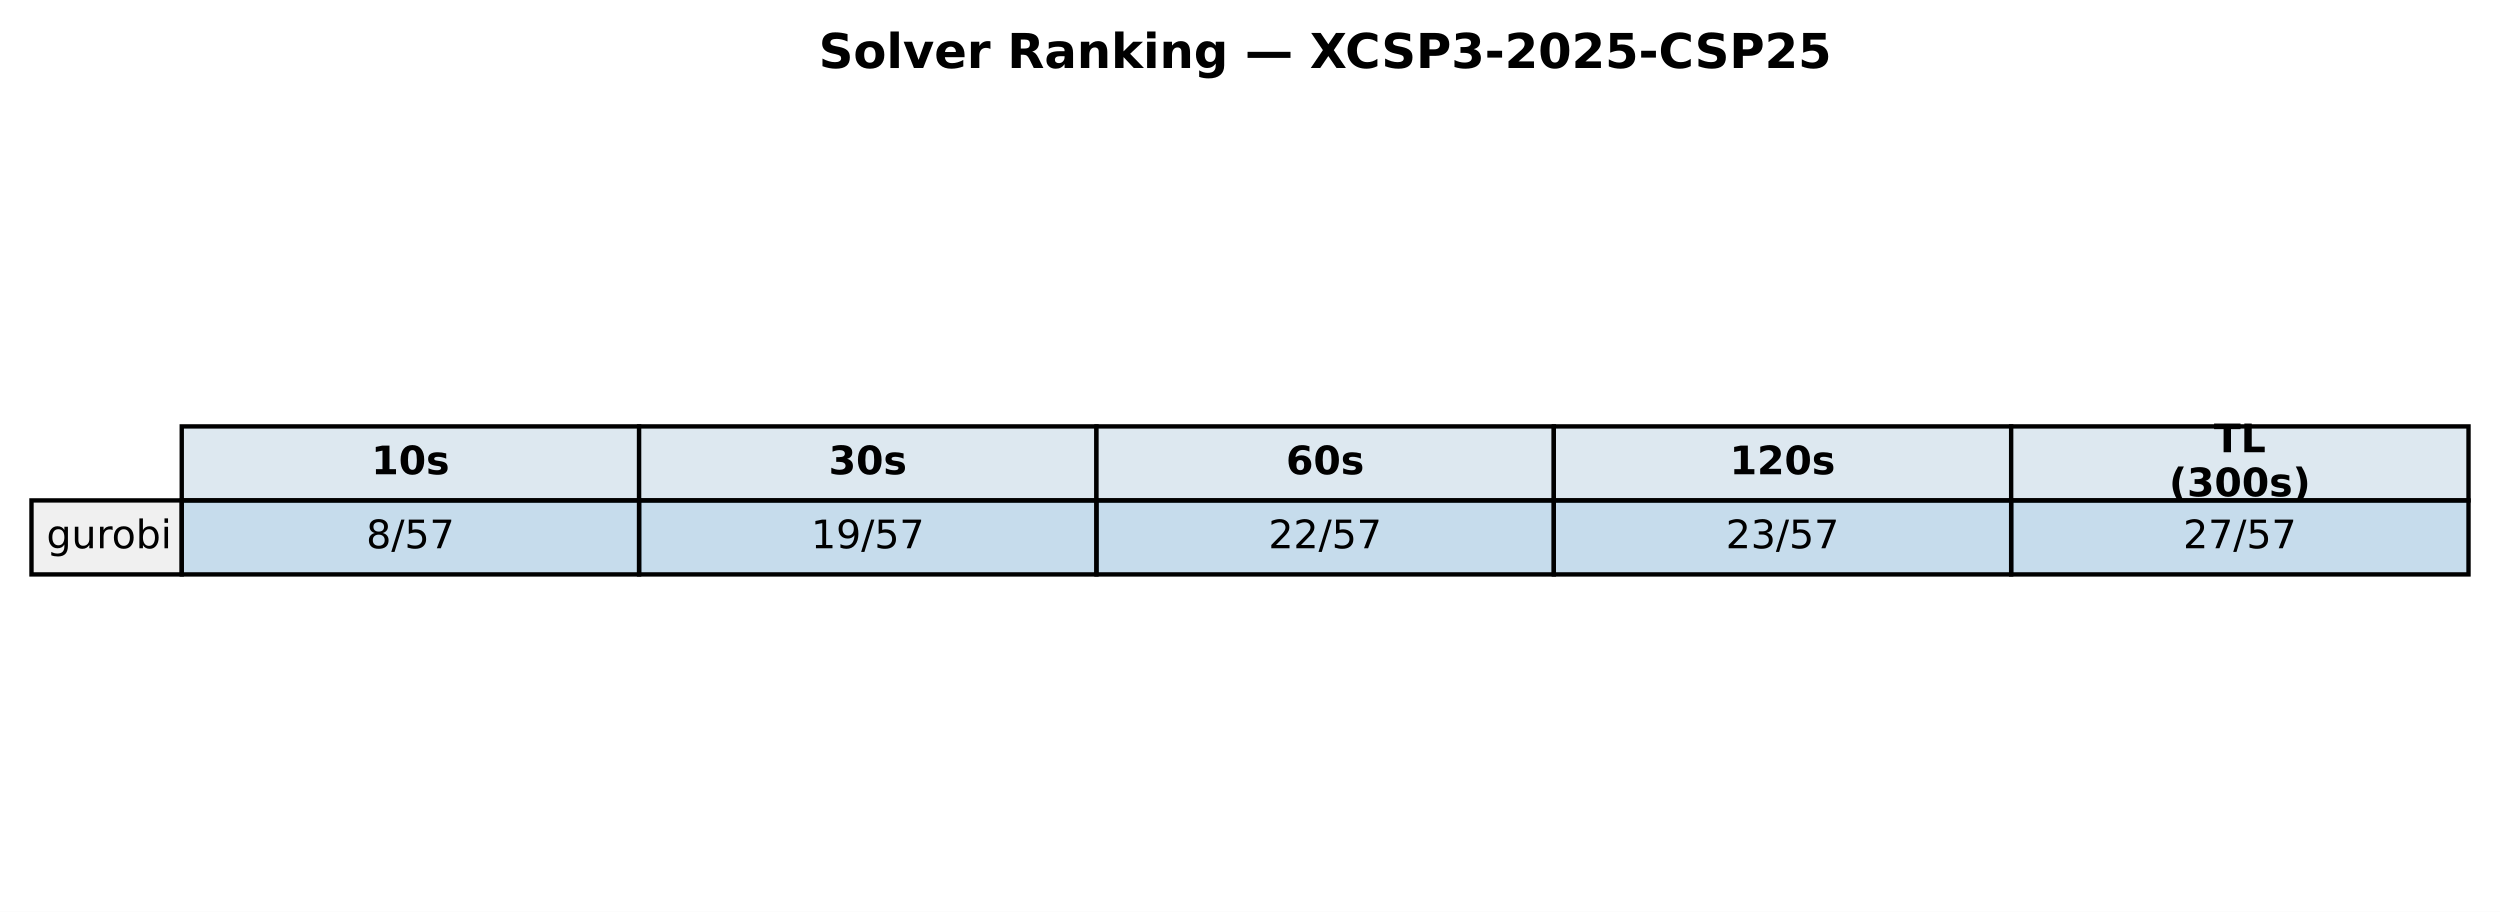
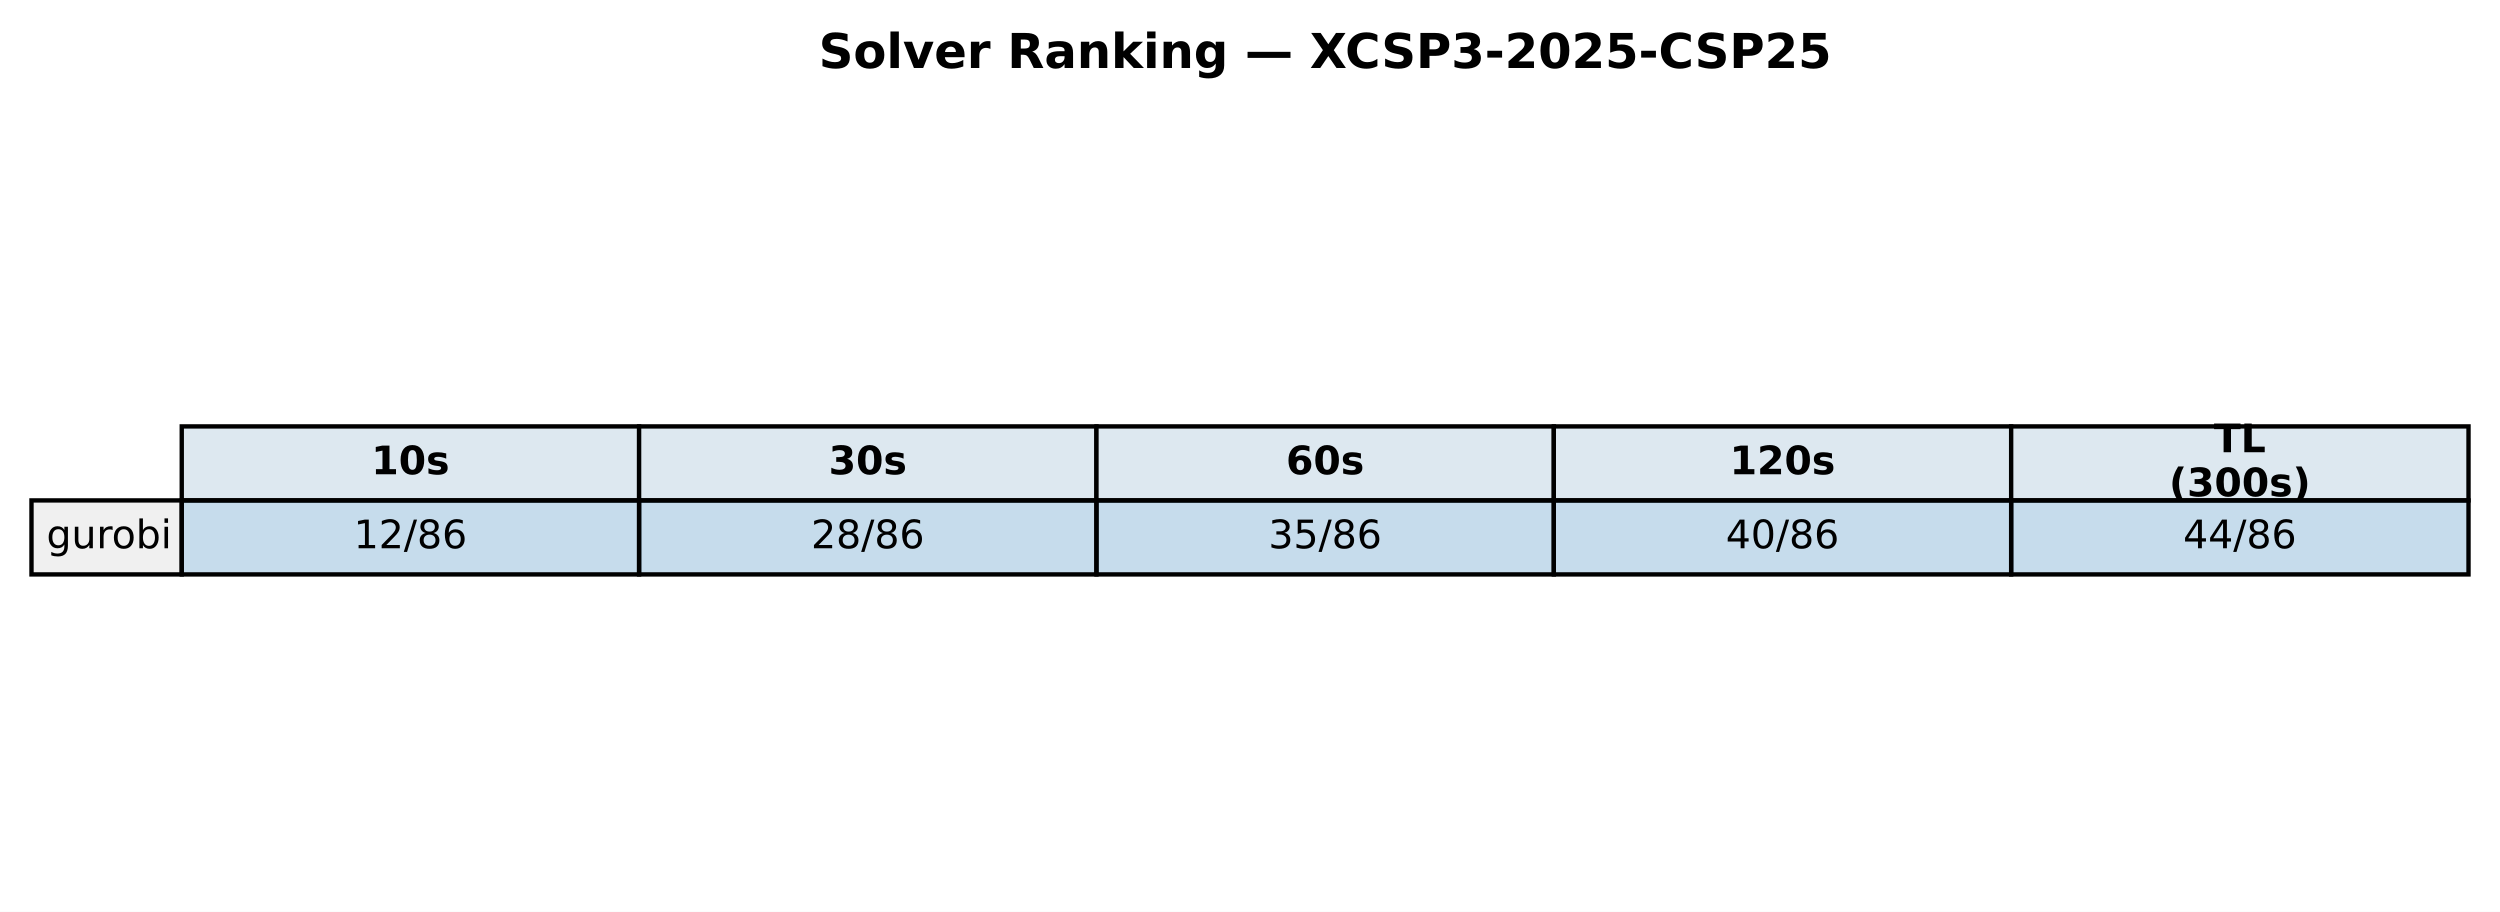
<svg xmlns="http://www.w3.org/2000/svg" xmlns:xlink="http://www.w3.org/1999/xlink" width="571.72pt" height="208.518pt" viewBox="0 0 571.72 208.518" version="1.1">
  <defs>
    <style type="text/css">*{stroke-linejoin: round; stroke-linecap: butt}</style>
  </defs>
  <g id="figure_1">
    <g id="patch_1">
      <path d="M 0 208.518  L 571.72 208.518  L 571.72 0  L 0 0  z " style="fill: #ffffff" />
    </g>
    <g id="axes_1">
      <g id="table_1">
        <g id="patch_2">
          <path d="M 41.563 114.438  L 146.154 114.438  L 146.154 97.514  L 41.563 97.514  z " style="fill: #dde8f0; stroke: #000000; stroke-linejoin: miter" />
        </g>
        <g id="text_1">
          <g transform="translate(84.91809 108.4594) scale(0.09 -0.09)">
            <defs>
              <path id="DejaVuSans-Bold-31" d="M 750 831  L 1813 831  L 1813 3847  L 722 3622  L 722 4441  L 1806 4666  L 2950 4666  L 2950 831  L 4013 831  L 4013 0  L 750 0  L 750 831  z " transform="scale(0.015625)" />
              <path id="DejaVuSans-Bold-30" d="M 2944 2338  Q 2944 3213 2780 3570  Q 2616 3928 2228 3928  Q 1841 3928 1675 3570  Q 1509 3213 1509 2338  Q 1509 1453 1675 1090  Q 1841 728 2228 728  Q 2613 728 2778 1090  Q 2944 1453 2944 2338  z M 4147 2328  Q 4147 1169 3647 539  Q 3147 -91 2228 -91  Q 1306 -91 806 539  Q 306 1169 306 2328  Q 306 3491 806 4120  Q 1306 4750 2228 4750  Q 3147 4750 3647 4120  Q 4147 3491 4147 2328  z " transform="scale(0.015625)" />
              <path id="DejaVuSans-Bold-73" d="M 3272 3391  L 3272 2541  Q 2913 2691 2578 2766  Q 2244 2841 1947 2841  Q 1628 2841 1473 2761  Q 1319 2681 1319 2516  Q 1319 2381 1436 2309  Q 1553 2238 1856 2203  L 2053 2175  Q 2913 2066 3209 1816  Q 3506 1566 3506 1031  Q 3506 472 3093 190  Q 2681 -91 1863 -91  Q 1516 -91 1145 -36  Q 775 19 384 128  L 384 978  Q 719 816 1070 734  Q 1422 653 1784 653  Q 2113 653 2278 743  Q 2444 834 2444 1013  Q 2444 1163 2330 1236  Q 2216 1309 1875 1350  L 1678 1375  Q 931 1469 631 1722  Q 331 1975 331 2491  Q 331 3047 712 3315  Q 1094 3584 1881 3584  Q 2191 3584 2531 3537  Q 2872 3491 3272 3391  z " transform="scale(0.015625)" />
            </defs>
            <use xlink:href="#DejaVuSans-Bold-31" />
            <use xlink:href="#DejaVuSans-Bold-30" transform="translate(69.58008 0)" />
            <use xlink:href="#DejaVuSans-Bold-73" transform="translate(139.1602 0)" />
          </g>
        </g>
        <g id="patch_3">
          <path d="M 146.154 114.438  L 250.746 114.438  L 250.746 97.514  L 146.154 97.514  z " style="fill: #dde8f0; stroke: #000000; stroke-linejoin: miter" />
        </g>
        <g id="text_2">
          <g transform="translate(189.5096 108.4594) scale(0.09 -0.09)">
            <defs>
              <path id="DejaVuSans-Bold-33" d="M 2981 2516  Q 3453 2394 3698 2092  Q 3944 1791 3944 1325  Q 3944 631 3412 270  Q 2881 -91 1863 -91  Q 1503 -91 1142 -33  Q 781 25 428 141  L 428 1069  Q 766 900 1098 814  Q 1431 728 1753 728  Q 2231 728 2486 893  Q 2741 1059 2741 1369  Q 2741 1688 2480 1852  Q 2219 2016 1709 2016  L 1228 2016  L 1228 2791  L 1734 2791  Q 2188 2791 2409 2933  Q 2631 3075 2631 3366  Q 2631 3634 2415 3781  Q 2200 3928 1806 3928  Q 1516 3928 1219 3862  Q 922 3797 628 3669  L 628 4550  Q 984 4650 1334 4700  Q 1684 4750 2022 4750  Q 2931 4750 3382 4451  Q 3834 4153 3834 3553  Q 3834 3144 3618 2883  Q 3403 2622 2981 2516  z " transform="scale(0.015625)" />
            </defs>
            <use xlink:href="#DejaVuSans-Bold-33" />
            <use xlink:href="#DejaVuSans-Bold-30" transform="translate(69.58008 0)" />
            <use xlink:href="#DejaVuSans-Bold-73" transform="translate(139.1602 0)" />
          </g>
        </g>
        <g id="patch_4">
          <path d="M 250.746 114.438  L 355.337 114.438  L 355.337 97.514  L 250.746 97.514  z " style="fill: #dde8f0; stroke: #000000; stroke-linejoin: miter" />
        </g>
        <g id="text_3">
          <g transform="translate(294.1011 108.4594) scale(0.09 -0.09)">
            <defs>
              <path id="DejaVuSans-Bold-36" d="M 2316 2303  Q 2000 2303 1842 2098  Q 1684 1894 1684 1484  Q 1684 1075 1842 870  Q 2000 666 2316 666  Q 2634 666 2792 870  Q 2950 1075 2950 1484  Q 2950 1894 2792 2098  Q 2634 2303 2316 2303  z M 3803 4544  L 3803 3681  Q 3506 3822 3243 3889  Q 2981 3956 2731 3956  Q 2194 3956 1894 3657  Q 1594 3359 1544 2772  Q 1750 2925 1990 3001  Q 2231 3078 2516 3078  Q 3231 3078 3670 2659  Q 4109 2241 4109 1563  Q 4109 813 3618 361  Q 3128 -91 2303 -91  Q 1394 -91 895 523  Q 397 1138 397 2266  Q 397 3422 980 4083  Q 1563 4744 2578 4744  Q 2900 4744 3203 4694  Q 3506 4644 3803 4544  z " transform="scale(0.015625)" />
            </defs>
            <use xlink:href="#DejaVuSans-Bold-36" />
            <use xlink:href="#DejaVuSans-Bold-30" transform="translate(69.58008 0)" />
            <use xlink:href="#DejaVuSans-Bold-73" transform="translate(139.1602 0)" />
          </g>
        </g>
        <g id="patch_5">
          <path d="M 355.337 114.438  L 459.929 114.438  L 459.929 97.514  L 355.337 97.514  z " style="fill: #dde8f0; stroke: #000000; stroke-linejoin: miter" />
        </g>
        <g id="text_4">
          <g transform="translate(395.5616 108.4594) scale(0.09 -0.09)">
            <defs>
              <path id="DejaVuSans-Bold-32" d="M 1844 884  L 3897 884  L 3897 0  L 506 0  L 506 884  L 2209 2388  Q 2438 2594 2547 2791  Q 2656 2988 2656 3200  Q 2656 3528 2436 3728  Q 2216 3928 1850 3928  Q 1569 3928 1234 3808  Q 900 3688 519 3450  L 519 4475  Q 925 4609 1322 4679  Q 1719 4750 2100 4750  Q 2938 4750 3402 4381  Q 3866 4013 3866 3353  Q 3866 2972 3669 2642  Q 3472 2313 2841 1759  L 1844 884  z " transform="scale(0.015625)" />
            </defs>
            <use xlink:href="#DejaVuSans-Bold-31" />
            <use xlink:href="#DejaVuSans-Bold-32" transform="translate(69.58008 0)" />
            <use xlink:href="#DejaVuSans-Bold-30" transform="translate(139.1602 0)" />
            <use xlink:href="#DejaVuSans-Bold-73" transform="translate(208.7402 0)" />
          </g>
        </g>
        <g id="patch_6">
          <path d="M 459.929 114.438  L 564.52 114.438  L 564.52 97.514  L 459.929 97.514  z " style="fill: #dde8f0; stroke: #000000; stroke-linejoin: miter" />
        </g>
        <g id="text_5">
          <g transform="translate(506.2872 103.4204) scale(0.09 -0.09)">
            <defs>
              <path id="DejaVuSans-Bold-54" d="M 31 4666  L 4331 4666  L 4331 3756  L 2784 3756  L 2784 0  L 1581 0  L 1581 3756  L 31 3756  L 31 4666  z " transform="scale(0.015625)" />
              <path id="DejaVuSans-Bold-4c" d="M 588 4666  L 1791 4666  L 1791 909  L 3903 909  L 3903 0  L 588 0  L 588 4666  z " transform="scale(0.015625)" />
            </defs>
            <use xlink:href="#DejaVuSans-Bold-54" />
            <use xlink:href="#DejaVuSans-Bold-4c" transform="translate(68.21289 0)" />
          </g>
          <g transform="translate(496.0399 113.4984) scale(0.09 -0.09)">
            <defs>
              <path id="DejaVuSans-Bold-28" d="M 2413 -844  L 1484 -844  Q 1006 -72 778 623  Q 550 1319 550 2003  Q 550 2688 779 3389  Q 1009 4091 1484 4856  L 2413 4856  Q 2013 4116 1813 3408  Q 1613 2700 1613 2009  Q 1613 1319 1811 609  Q 2009 -100 2413 -844  z " transform="scale(0.015625)" />
              <path id="DejaVuSans-Bold-29" d="M 513 -844  Q 913 -100 1113 609  Q 1313 1319 1313 2009  Q 1313 2700 1113 3408  Q 913 4116 513 4856  L 1441 4856  Q 1916 4091 2145 3389  Q 2375 2688 2375 2003  Q 2375 1319 2147 623  Q 1919 -72 1441 -844  L 513 -844  z " transform="scale(0.015625)" />
            </defs>
            <use xlink:href="#DejaVuSans-Bold-28" />
            <use xlink:href="#DejaVuSans-Bold-33" transform="translate(45.70312 0)" />
            <use xlink:href="#DejaVuSans-Bold-30" transform="translate(115.2832 0)" />
            <use xlink:href="#DejaVuSans-Bold-30" transform="translate(184.8633 0)" />
            <use xlink:href="#DejaVuSans-Bold-73" transform="translate(254.4434 0)" />
            <use xlink:href="#DejaVuSans-Bold-29" transform="translate(313.9648 0)" />
          </g>
        </g>
        <g id="patch_7">
          <path d="M 7.2 131.363  L 41.563 131.363  L 41.563 114.438  L 7.2 114.438  z " style="fill: #f0f0f0; stroke: #000000; stroke-linejoin: miter" />
        </g>
        <g id="text_6">
          <g transform="translate(10.63626 125.3841) scale(0.09 -0.09)">
            <defs>
              <path id="DejaVuSans-67" d="M 2906 1791  Q 2906 2416 2648 2759  Q 2391 3103 1925 3103  Q 1463 3103 1205 2759  Q 947 2416 947 1791  Q 947 1169 1205 825  Q 1463 481 1925 481  Q 2391 481 2648 825  Q 2906 1169 2906 1791  z M 3481 434  Q 3481 -459 3084 -895  Q 2688 -1331 1869 -1331  Q 1566 -1331 1297 -1286  Q 1028 -1241 775 -1147  L 775 -588  Q 1028 -725 1275 -790  Q 1522 -856 1778 -856  Q 2344 -856 2625 -561  Q 2906 -266 2906 331  L 2906 616  Q 2728 306 2450 153  Q 2172 0 1784 0  Q 1141 0 747 490  Q 353 981 353 1791  Q 353 2603 747 3093  Q 1141 3584 1784 3584  Q 2172 3584 2450 3431  Q 2728 3278 2906 2969  L 2906 3500  L 3481 3500  L 3481 434  z " transform="scale(0.015625)" />
              <path id="DejaVuSans-75" d="M 544 1381  L 544 3500  L 1119 3500  L 1119 1403  Q 1119 906 1312 657  Q 1506 409 1894 409  Q 2359 409 2629 706  Q 2900 1003 2900 1516  L 2900 3500  L 3475 3500  L 3475 0  L 2900 0  L 2900 538  Q 2691 219 2414 64  Q 2138 -91 1772 -91  Q 1169 -91 856 284  Q 544 659 544 1381  z M 1991 3584  L 1991 3584  z " transform="scale(0.015625)" />
              <path id="DejaVuSans-72" d="M 2631 2963  Q 2534 3019 2420 3045  Q 2306 3072 2169 3072  Q 1681 3072 1420 2755  Q 1159 2438 1159 1844  L 1159 0  L 581 0  L 581 3500  L 1159 3500  L 1159 2956  Q 1341 3275 1631 3429  Q 1922 3584 2338 3584  Q 2397 3584 2469 3576  Q 2541 3569 2628 3553  L 2631 2963  z " transform="scale(0.015625)" />
              <path id="DejaVuSans-6f" d="M 1959 3097  Q 1497 3097 1228 2736  Q 959 2375 959 1747  Q 959 1119 1226 758  Q 1494 397 1959 397  Q 2419 397 2687 759  Q 2956 1122 2956 1747  Q 2956 2369 2687 2733  Q 2419 3097 1959 3097  z M 1959 3584  Q 2709 3584 3137 3096  Q 3566 2609 3566 1747  Q 3566 888 3137 398  Q 2709 -91 1959 -91  Q 1206 -91 779 398  Q 353 888 353 1747  Q 353 2609 779 3096  Q 1206 3584 1959 3584  z " transform="scale(0.015625)" />
              <path id="DejaVuSans-62" d="M 3116 1747  Q 3116 2381 2855 2742  Q 2594 3103 2138 3103  Q 1681 3103 1420 2742  Q 1159 2381 1159 1747  Q 1159 1113 1420 752  Q 1681 391 2138 391  Q 2594 391 2855 752  Q 3116 1113 3116 1747  z M 1159 2969  Q 1341 3281 1617 3432  Q 1894 3584 2278 3584  Q 2916 3584 3314 3078  Q 3713 2572 3713 1747  Q 3713 922 3314 415  Q 2916 -91 2278 -91  Q 1894 -91 1617 61  Q 1341 213 1159 525  L 1159 0  L 581 0  L 581 4863  L 1159 4863  L 1159 2969  z " transform="scale(0.015625)" />
              <path id="DejaVuSans-69" d="M 603 3500  L 1178 3500  L 1178 0  L 603 0  L 603 3500  z M 603 4863  L 1178 4863  L 1178 4134  L 603 4134  L 603 4863  z " transform="scale(0.015625)" />
            </defs>
            <use xlink:href="#DejaVuSans-67" />
            <use xlink:href="#DejaVuSans-75" transform="translate(63.47656 0)" />
            <use xlink:href="#DejaVuSans-72" transform="translate(126.8555 0)" />
            <use xlink:href="#DejaVuSans-6f" transform="translate(165.7188 0)" />
            <use xlink:href="#DejaVuSans-62" transform="translate(226.9004 0)" />
            <use xlink:href="#DejaVuSans-69" transform="translate(290.377 0)" />
          </g>
        </g>
        <g id="patch_8">
          <path d="M 41.563 131.363  L 146.154 131.363  L 146.154 114.438  L 41.563 114.438  z " style="fill: #1f77b4; fill-opacity: 0.25; stroke: #000000; stroke-linejoin: miter" />
        </g>
        <g id="text_7">
-           <g transform="translate(83.75301 125.3841) scale(0.09 -0.09)">
-             <defs>
+           <g transform="translate(80.88989 125.3841) scale(0.09 -0.09)">
+             <defs>
+               <path id="DejaVuSans-31" d="M 794 531  L 1825 531  L 1825 4091  L 703 3866  L 703 4441  L 1819 4666  L 2450 4666  L 2450 531  L 3481 531  L 3481 0  L 794 0  L 794 531  z " transform="scale(0.015625)" />
+               <path id="DejaVuSans-32" d="M 1228 531  L 3431 531  L 3431 0  L 469 0  L 469 531  Q 828 903 1448 1529  Q 2069 2156 2228 2338  Q 2531 2678 2651 2914  Q 2772 3150 2772 3378  Q 2772 3750 2511 3984  Q 2250 4219 1831 4219  Q 1534 4219 1204 4116  Q 875 4013 500 3803  L 500 4441  Q 881 4594 1212 4672  Q 1544 4750 1819 4750  Q 2544 4750 2975 4387  Q 3406 4025 3406 3419  Q 3406 3131 3298 2873  Q 3191 2616 2906 2266  Q 2828 2175 2409 1742  Q 1991 1309 1228 531  z " transform="scale(0.015625)" />
+               <path id="DejaVuSans-2f" d="M 1625 4666  L 2156 4666  L 531 -594  L 0 -594  L 1625 4666  z " transform="scale(0.015625)" />
              <path id="DejaVuSans-38" d="M 2034 2216  Q 1584 2216 1326 1975  Q 1069 1734 1069 1313  Q 1069 891 1326 650  Q 1584 409 2034 409  Q 2484 409 2743 651  Q 3003 894 3003 1313  Q 3003 1734 2745 1975  Q 2488 2216 2034 2216  z M 1403 2484  Q 997 2584 770 2862  Q 544 3141 544 3541  Q 544 4100 942 4425  Q 1341 4750 2034 4750  Q 2731 4750 3128 4425  Q 3525 4100 3525 3541  Q 3525 3141 3298 2862  Q 3072 2584 2669 2484  Q 3125 2378 3379 2068  Q 3634 1759 3634 1313  Q 3634 634 3220 271  Q 2806 -91 2034 -91  Q 1263 -91 848 271  Q 434 634 434 1313  Q 434 1759 690 2068  Q 947 2378 1403 2484  z M 1172 3481  Q 1172 3119 1398 2916  Q 1625 2713 2034 2713  Q 2441 2713 2670 2916  Q 2900 3119 2900 3481  Q 2900 3844 2670 4047  Q 2441 4250 2034 4250  Q 1625 4250 1398 4047  Q 1172 3844 1172 3481  z " transform="scale(0.015625)" />
-               <path id="DejaVuSans-2f" d="M 1625 4666  L 2156 4666  L 531 -594  L 0 -594  L 1625 4666  z " transform="scale(0.015625)" />
-               <path id="DejaVuSans-35" d="M 691 4666  L 3169 4666  L 3169 4134  L 1269 4134  L 1269 2991  Q 1406 3038 1543 3061  Q 1681 3084 1819 3084  Q 2600 3084 3056 2656  Q 3513 2228 3513 1497  Q 3513 744 3044 326  Q 2575 -91 1722 -91  Q 1428 -91 1123 -41  Q 819 9 494 109  L 494 744  Q 775 591 1075 516  Q 1375 441 1709 441  Q 2250 441 2565 725  Q 2881 1009 2881 1497  Q 2881 1984 2565 2268  Q 2250 2553 1709 2553  Q 1456 2553 1204 2497  Q 953 2441 691 2322  L 691 4666  z " transform="scale(0.015625)" />
-               <path id="DejaVuSans-37" d="M 525 4666  L 3525 4666  L 3525 4397  L 1831 0  L 1172 0  L 2766 4134  L 525 4134  L 525 4666  z " transform="scale(0.015625)" />
-             </defs>
-             <use xlink:href="#DejaVuSans-38" />
-             <use xlink:href="#DejaVuSans-2f" transform="translate(63.62305 0)" />
-             <use xlink:href="#DejaVuSans-35" transform="translate(97.31445 0)" />
-             <use xlink:href="#DejaVuSans-37" transform="translate(160.9375 0)" />
+               <path id="DejaVuSans-36" d="M 2113 2584  Q 1688 2584 1439 2293  Q 1191 2003 1191 1497  Q 1191 994 1439 701  Q 1688 409 2113 409  Q 2538 409 2786 701  Q 3034 994 3034 1497  Q 3034 2003 2786 2293  Q 2538 2584 2113 2584  z M 3366 4563  L 3366 3988  Q 3128 4100 2886 4159  Q 2644 4219 2406 4219  Q 1781 4219 1451 3797  Q 1122 3375 1075 2522  Q 1259 2794 1537 2939  Q 1816 3084 2150 3084  Q 2853 3084 3261 2657  Q 3669 2231 3669 1497  Q 3669 778 3244 343  Q 2819 -91 2113 -91  Q 1303 -91 875 529  Q 447 1150 447 2328  Q 447 3434 972 4092  Q 1497 4750 2381 4750  Q 2619 4750 2861 4703  Q 3103 4656 3366 4563  z " transform="scale(0.015625)" />
+             </defs>
+             <use xlink:href="#DejaVuSans-31" />
+             <use xlink:href="#DejaVuSans-32" transform="translate(63.62305 0)" />
+             <use xlink:href="#DejaVuSans-2f" transform="translate(127.2461 0)" />
+             <use xlink:href="#DejaVuSans-38" transform="translate(160.9375 0)" />
+             <use xlink:href="#DejaVuSans-36" transform="translate(224.5605 0)" />
          </g>
        </g>
        <g id="patch_9">
          <path d="M 146.154 131.363  L 250.746 131.363  L 250.746 114.438  L 146.154 114.438  z " style="fill: #1f77b4; fill-opacity: 0.25; stroke: #000000; stroke-linejoin: miter" />
        </g>
        <g id="text_8">
          <g transform="translate(185.4814 125.3841) scale(0.09 -0.09)">
-             <defs>
-               <path id="DejaVuSans-31" d="M 794 531  L 1825 531  L 1825 4091  L 703 3866  L 703 4441  L 1819 4666  L 2450 4666  L 2450 531  L 3481 531  L 3481 0  L 794 0  L 794 531  z " transform="scale(0.015625)" />
-               <path id="DejaVuSans-39" d="M 703 97  L 703 672  Q 941 559 1184 500  Q 1428 441 1663 441  Q 2288 441 2617 861  Q 2947 1281 2994 2138  Q 2813 1869 2534 1725  Q 2256 1581 1919 1581  Q 1219 1581 811 2004  Q 403 2428 403 3163  Q 403 3881 828 4315  Q 1253 4750 1959 4750  Q 2769 4750 3195 4129  Q 3622 3509 3622 2328  Q 3622 1225 3098 567  Q 2575 -91 1691 -91  Q 1453 -91 1209 -44  Q 966 3 703 97  z M 1959 2075  Q 2384 2075 2632 2365  Q 2881 2656 2881 3163  Q 2881 3666 2632 3958  Q 2384 4250 1959 4250  Q 1534 4250 1286 3958  Q 1038 3666 1038 3163  Q 1038 2656 1286 2365  Q 1534 2075 1959 2075  z " transform="scale(0.015625)" />
-             </defs>
-             <use xlink:href="#DejaVuSans-31" />
-             <use xlink:href="#DejaVuSans-39" transform="translate(63.62305 0)" />
-             <use xlink:href="#DejaVuSans-2f" transform="translate(127.2461 0)" />
-             <use xlink:href="#DejaVuSans-35" transform="translate(160.9375 0)" />
-             <use xlink:href="#DejaVuSans-37" transform="translate(224.5605 0)" />
+             <use xlink:href="#DejaVuSans-32" />
+             <use xlink:href="#DejaVuSans-38" transform="translate(63.62305 0)" />
+             <use xlink:href="#DejaVuSans-2f" transform="translate(127.2461 0)" />
+             <use xlink:href="#DejaVuSans-38" transform="translate(160.9375 0)" />
+             <use xlink:href="#DejaVuSans-36" transform="translate(224.5605 0)" />
          </g>
        </g>
        <g id="patch_10">
          <path d="M 250.746 131.363  L 355.337 131.363  L 355.337 114.438  L 250.746 114.438  z " style="fill: #1f77b4; fill-opacity: 0.25; stroke: #000000; stroke-linejoin: miter" />
        </g>
        <g id="text_9">
          <g transform="translate(290.0729 125.3841) scale(0.09 -0.09)">
            <defs>
-               <path id="DejaVuSans-32" d="M 1228 531  L 3431 531  L 3431 0  L 469 0  L 469 531  Q 828 903 1448 1529  Q 2069 2156 2228 2338  Q 2531 2678 2651 2914  Q 2772 3150 2772 3378  Q 2772 3750 2511 3984  Q 2250 4219 1831 4219  Q 1534 4219 1204 4116  Q 875 4013 500 3803  L 500 4441  Q 881 4594 1212 4672  Q 1544 4750 1819 4750  Q 2544 4750 2975 4387  Q 3406 4025 3406 3419  Q 3406 3131 3298 2873  Q 3191 2616 2906 2266  Q 2828 2175 2409 1742  Q 1991 1309 1228 531  z " transform="scale(0.015625)" />
-             </defs>
-             <use xlink:href="#DejaVuSans-32" />
-             <use xlink:href="#DejaVuSans-32" transform="translate(63.62305 0)" />
-             <use xlink:href="#DejaVuSans-2f" transform="translate(127.2461 0)" />
-             <use xlink:href="#DejaVuSans-35" transform="translate(160.9375 0)" />
-             <use xlink:href="#DejaVuSans-37" transform="translate(224.5605 0)" />
+               <path id="DejaVuSans-33" d="M 2597 2516  Q 3050 2419 3304 2112  Q 3559 1806 3559 1356  Q 3559 666 3084 287  Q 2609 -91 1734 -91  Q 1441 -91 1130 -33  Q 819 25 488 141  L 488 750  Q 750 597 1062 519  Q 1375 441 1716 441  Q 2309 441 2620 675  Q 2931 909 2931 1356  Q 2931 1769 2642 2001  Q 2353 2234 1838 2234  L 1294 2234  L 1294 2753  L 1863 2753  Q 2328 2753 2575 2939  Q 2822 3125 2822 3475  Q 2822 3834 2567 4026  Q 2313 4219 1838 4219  Q 1578 4219 1281 4162  Q 984 4106 628 3988  L 628 4550  Q 988 4650 1302 4700  Q 1616 4750 1894 4750  Q 2613 4750 3031 4423  Q 3450 4097 3450 3541  Q 3450 3153 3228 2886  Q 3006 2619 2597 2516  z " transform="scale(0.015625)" />
+               <path id="DejaVuSans-35" d="M 691 4666  L 3169 4666  L 3169 4134  L 1269 4134  L 1269 2991  Q 1406 3038 1543 3061  Q 1681 3084 1819 3084  Q 2600 3084 3056 2656  Q 3513 2228 3513 1497  Q 3513 744 3044 326  Q 2575 -91 1722 -91  Q 1428 -91 1123 -41  Q 819 9 494 109  L 494 744  Q 775 591 1075 516  Q 1375 441 1709 441  Q 2250 441 2565 725  Q 2881 1009 2881 1497  Q 2881 1984 2565 2268  Q 2250 2553 1709 2553  Q 1456 2553 1204 2497  Q 953 2441 691 2322  L 691 4666  z " transform="scale(0.015625)" />
+             </defs>
+             <use xlink:href="#DejaVuSans-33" />
+             <use xlink:href="#DejaVuSans-35" transform="translate(63.62305 0)" />
+             <use xlink:href="#DejaVuSans-2f" transform="translate(127.2461 0)" />
+             <use xlink:href="#DejaVuSans-38" transform="translate(160.9375 0)" />
+             <use xlink:href="#DejaVuSans-36" transform="translate(224.5605 0)" />
          </g>
        </g>
        <g id="patch_11">
          <path d="M 355.337 131.363  L 459.929 131.363  L 459.929 114.438  L 355.337 114.438  z " style="fill: #1f77b4; fill-opacity: 0.25; stroke: #000000; stroke-linejoin: miter" />
        </g>
        <g id="text_10">
          <g transform="translate(394.6644 125.3841) scale(0.09 -0.09)">
            <defs>
-               <path id="DejaVuSans-33" d="M 2597 2516  Q 3050 2419 3304 2112  Q 3559 1806 3559 1356  Q 3559 666 3084 287  Q 2609 -91 1734 -91  Q 1441 -91 1130 -33  Q 819 25 488 141  L 488 750  Q 750 597 1062 519  Q 1375 441 1716 441  Q 2309 441 2620 675  Q 2931 909 2931 1356  Q 2931 1769 2642 2001  Q 2353 2234 1838 2234  L 1294 2234  L 1294 2753  L 1863 2753  Q 2328 2753 2575 2939  Q 2822 3125 2822 3475  Q 2822 3834 2567 4026  Q 2313 4219 1838 4219  Q 1578 4219 1281 4162  Q 984 4106 628 3988  L 628 4550  Q 988 4650 1302 4700  Q 1616 4750 1894 4750  Q 2613 4750 3031 4423  Q 3450 4097 3450 3541  Q 3450 3153 3228 2886  Q 3006 2619 2597 2516  z " transform="scale(0.015625)" />
-             </defs>
-             <use xlink:href="#DejaVuSans-32" />
-             <use xlink:href="#DejaVuSans-33" transform="translate(63.62305 0)" />
-             <use xlink:href="#DejaVuSans-2f" transform="translate(127.2461 0)" />
-             <use xlink:href="#DejaVuSans-35" transform="translate(160.9375 0)" />
-             <use xlink:href="#DejaVuSans-37" transform="translate(224.5605 0)" />
+               <path id="DejaVuSans-34" d="M 2419 4116  L 825 1625  L 2419 1625  L 2419 4116  z M 2253 4666  L 3047 4666  L 3047 1625  L 3713 1625  L 3713 1100  L 3047 1100  L 3047 0  L 2419 0  L 2419 1100  L 313 1100  L 313 1709  L 2253 4666  z " transform="scale(0.015625)" />
+               <path id="DejaVuSans-30" d="M 2034 4250  Q 1547 4250 1301 3770  Q 1056 3291 1056 2328  Q 1056 1369 1301 889  Q 1547 409 2034 409  Q 2525 409 2770 889  Q 3016 1369 3016 2328  Q 3016 3291 2770 3770  Q 2525 4250 2034 4250  z M 2034 4750  Q 2819 4750 3233 4129  Q 3647 3509 3647 2328  Q 3647 1150 3233 529  Q 2819 -91 2034 -91  Q 1250 -91 836 529  Q 422 1150 422 2328  Q 422 3509 836 4129  Q 1250 4750 2034 4750  z " transform="scale(0.015625)" />
+             </defs>
+             <use xlink:href="#DejaVuSans-34" />
+             <use xlink:href="#DejaVuSans-30" transform="translate(63.62305 0)" />
+             <use xlink:href="#DejaVuSans-2f" transform="translate(127.2461 0)" />
+             <use xlink:href="#DejaVuSans-38" transform="translate(160.9375 0)" />
+             <use xlink:href="#DejaVuSans-36" transform="translate(224.5605 0)" />
          </g>
        </g>
        <g id="patch_12">
          <path d="M 459.929 131.363  L 564.52 131.363  L 564.52 114.438  L 459.929 114.438  z " style="fill: #1f77b4; fill-opacity: 0.25; stroke: #000000; stroke-linejoin: miter" />
        </g>
        <g id="text_11">
          <g transform="translate(499.256 125.3841) scale(0.09 -0.09)">
-             <use xlink:href="#DejaVuSans-32" />
-             <use xlink:href="#DejaVuSans-37" transform="translate(63.62305 0)" />
-             <use xlink:href="#DejaVuSans-2f" transform="translate(127.2461 0)" />
-             <use xlink:href="#DejaVuSans-35" transform="translate(160.9375 0)" />
-             <use xlink:href="#DejaVuSans-37" transform="translate(224.5605 0)" />
+             <use xlink:href="#DejaVuSans-34" />
+             <use xlink:href="#DejaVuSans-34" transform="translate(63.62305 0)" />
+             <use xlink:href="#DejaVuSans-2f" transform="translate(127.2461 0)" />
+             <use xlink:href="#DejaVuSans-38" transform="translate(160.9375 0)" />
+             <use xlink:href="#DejaVuSans-36" transform="translate(224.5605 0)" />
          </g>
        </g>
      </g>
      <g id="text_12">
        <g transform="translate(187.2303 15.55828) scale(0.11 -0.11)">
          <defs>
            <path id="DejaVuSans-Bold-53" d="M 3834 4519  L 3834 3531  Q 3450 3703 3084 3790  Q 2719 3878 2394 3878  Q 1963 3878 1756 3759  Q 1550 3641 1550 3391  Q 1550 3203 1689 3098  Q 1828 2994 2194 2919  L 2706 2816  Q 3484 2659 3812 2340  Q 4141 2022 4141 1434  Q 4141 663 3683 286  Q 3225 -91 2284 -91  Q 1841 -91 1394 -6  Q 947 78 500 244  L 500 1259  Q 947 1022 1364 901  Q 1781 781 2169 781  Q 2563 781 2772 912  Q 2981 1044 2981 1288  Q 2981 1506 2839 1625  Q 2697 1744 2272 1838  L 1806 1941  Q 1106 2091 782 2419  Q 459 2747 459 3303  Q 459 4000 909 4375  Q 1359 4750 2203 4750  Q 2588 4750 2994 4692  Q 3400 4634 3834 4519  z " transform="scale(0.015625)" />
            <path id="DejaVuSans-Bold-6f" d="M 2203 2784  Q 1831 2784 1636 2517  Q 1441 2250 1441 1747  Q 1441 1244 1636 976  Q 1831 709 2203 709  Q 2569 709 2762 976  Q 2956 1244 2956 1747  Q 2956 2250 2762 2517  Q 2569 2784 2203 2784  z M 2203 3584  Q 3106 3584 3614 3096  Q 4122 2609 4122 1747  Q 4122 884 3614 396  Q 3106 -91 2203 -91  Q 1297 -91 786 396  Q 275 884 275 1747  Q 275 2609 786 3096  Q 1297 3584 2203 3584  z " transform="scale(0.015625)" />
            <path id="DejaVuSans-Bold-6c" d="M 538 4863  L 1656 4863  L 1656 0  L 538 0  L 538 4863  z " transform="scale(0.015625)" />
            <path id="DejaVuSans-Bold-76" d="M 97 3500  L 1216 3500  L 2088 1081  L 2956 3500  L 4078 3500  L 2700 0  L 1472 0  L 97 3500  z " transform="scale(0.015625)" />
            <path id="DejaVuSans-Bold-65" d="M 4031 1759  L 4031 1441  L 1416 1441  Q 1456 1047 1700 850  Q 1944 653 2381 653  Q 2734 653 3104 758  Q 3475 863 3866 1075  L 3866 213  Q 3469 63 3072 -14  Q 2675 -91 2278 -91  Q 1328 -91 801 392  Q 275 875 275 1747  Q 275 2603 792 3093  Q 1309 3584 2216 3584  Q 3041 3584 3536 3087  Q 4031 2591 4031 1759  z M 2881 2131  Q 2881 2450 2695 2645  Q 2509 2841 2209 2841  Q 1884 2841 1681 2658  Q 1478 2475 1428 2131  L 2881 2131  z " transform="scale(0.015625)" />
            <path id="DejaVuSans-Bold-72" d="M 3138 2547  Q 2991 2616 2845 2648  Q 2700 2681 2553 2681  Q 2122 2681 1889 2404  Q 1656 2128 1656 1613  L 1656 0  L 538 0  L 538 3500  L 1656 3500  L 1656 2925  Q 1872 3269 2151 3426  Q 2431 3584 2822 3584  Q 2878 3584 2943 3579  Q 3009 3575 3134 3559  L 3138 2547  z " transform="scale(0.015625)" />
            <path id="DejaVuSans-Bold-20" transform="scale(0.015625)" />
            <path id="DejaVuSans-Bold-52" d="M 2297 2597  Q 2675 2597 2839 2737  Q 3003 2878 3003 3200  Q 3003 3519 2839 3656  Q 2675 3794 2297 3794  L 1791 3794  L 1791 2597  L 2297 2597  z M 1791 1766  L 1791 0  L 588 0  L 588 4666  L 2425 4666  Q 3347 4666 3776 4356  Q 4206 4047 4206 3378  Q 4206 2916 3982 2619  Q 3759 2322 3309 2181  Q 3556 2125 3751 1926  Q 3947 1728 4147 1325  L 4800 0  L 3519 0  L 2950 1159  Q 2778 1509 2601 1637  Q 2425 1766 2131 1766  L 1791 1766  z " transform="scale(0.015625)" />
            <path id="DejaVuSans-Bold-61" d="M 2106 1575  Q 1756 1575 1579 1456  Q 1403 1338 1403 1106  Q 1403 894 1545 773  Q 1688 653 1941 653  Q 2256 653 2472 879  Q 2688 1106 2688 1447  L 2688 1575  L 2106 1575  z M 3816 1997  L 3816 0  L 2688 0  L 2688 519  Q 2463 200 2181 54  Q 1900 -91 1497 -91  Q 953 -91 614 226  Q 275 544 275 1050  Q 275 1666 698 1953  Q 1122 2241 2028 2241  L 2688 2241  L 2688 2328  Q 2688 2594 2478 2717  Q 2269 2841 1825 2841  Q 1466 2841 1156 2769  Q 847 2697 581 2553  L 581 3406  Q 941 3494 1303 3539  Q 1666 3584 2028 3584  Q 2975 3584 3395 3211  Q 3816 2838 3816 1997  z " transform="scale(0.015625)" />
            <path id="DejaVuSans-Bold-6e" d="M 4056 2131  L 4056 0  L 2931 0  L 2931 347  L 2931 1631  Q 2931 2084 2911 2256  Q 2891 2428 2841 2509  Q 2775 2619 2662 2680  Q 2550 2741 2406 2741  Q 2056 2741 1856 2470  Q 1656 2200 1656 1722  L 1656 0  L 538 0  L 538 3500  L 1656 3500  L 1656 2988  Q 1909 3294 2193 3439  Q 2478 3584 2822 3584  Q 3428 3584 3742 3212  Q 4056 2841 4056 2131  z " transform="scale(0.015625)" />
            <path id="DejaVuSans-Bold-6b" d="M 538 4863  L 1656 4863  L 1656 2216  L 2944 3500  L 4244 3500  L 2534 1894  L 4378 0  L 3022 0  L 1656 1459  L 1656 0  L 538 0  L 538 4863  z " transform="scale(0.015625)" />
            <path id="DejaVuSans-Bold-69" d="M 538 3500  L 1656 3500  L 1656 0  L 538 0  L 538 3500  z M 538 4863  L 1656 4863  L 1656 3950  L 538 3950  L 538 4863  z " transform="scale(0.015625)" />
            <path id="DejaVuSans-Bold-67" d="M 2919 594  Q 2688 288 2409 144  Q 2131 0 1766 0  Q 1125 0 706 504  Q 288 1009 288 1791  Q 288 2575 706 3076  Q 1125 3578 1766 3578  Q 2131 3578 2409 3434  Q 2688 3291 2919 2981  L 2919 3500  L 4044 3500  L 4044 353  Q 4044 -491 3511 -936  Q 2978 -1381 1966 -1381  Q 1638 -1381 1331 -1331  Q 1025 -1281 716 -1178  L 716 -306  Q 1009 -475 1290 -558  Q 1572 -641 1856 -641  Q 2406 -641 2662 -400  Q 2919 -159 2919 353  L 2919 594  z M 2181 2772  Q 1834 2772 1640 2515  Q 1447 2259 1447 1791  Q 1447 1309 1634 1061  Q 1822 813 2181 813  Q 2531 813 2725 1069  Q 2919 1325 2919 1791  Q 2919 2259 2725 2515  Q 2531 2772 2181 2772  z " transform="scale(0.015625)" />
            <path id="DejaVuSans-Bold-2014" d="M 344 2156  L 6056 2156  L 6056 1350  L 344 1350  L 344 2156  z " transform="scale(0.015625)" />
            <path id="DejaVuSans-Bold-58" d="M 3188 2381  L 4806 0  L 3553 0  L 2463 1594  L 1381 0  L 122 0  L 1741 2381  L 184 4666  L 1441 4666  L 2463 3163  L 3481 4666  L 4744 4666  L 3188 2381  z " transform="scale(0.015625)" />
            <path id="DejaVuSans-Bold-43" d="M 4288 256  Q 3956 84 3597 -3  Q 3238 -91 2847 -91  Q 1681 -91 1000 561  Q 319 1213 319 2328  Q 319 3447 1000 4098  Q 1681 4750 2847 4750  Q 3238 4750 3597 4662  Q 3956 4575 4288 4403  L 4288 3438  Q 3953 3666 3628 3772  Q 3303 3878 2944 3878  Q 2300 3878 1931 3465  Q 1563 3053 1563 2328  Q 1563 1606 1931 1193  Q 2300 781 2944 781  Q 3303 781 3628 887  Q 3953 994 4288 1222  L 4288 256  z " transform="scale(0.015625)" />
            <path id="DejaVuSans-Bold-50" d="M 588 4666  L 2584 4666  Q 3475 4666 3951 4270  Q 4428 3875 4428 3144  Q 4428 2409 3951 2014  Q 3475 1619 2584 1619  L 1791 1619  L 1791 0  L 588 0  L 588 4666  z M 1791 3794  L 1791 2491  L 2456 2491  Q 2806 2491 2997 2661  Q 3188 2831 3188 3144  Q 3188 3456 2997 3625  Q 2806 3794 2456 3794  L 1791 3794  z " transform="scale(0.015625)" />
            <path id="DejaVuSans-Bold-2d" d="M 347 2297  L 2309 2297  L 2309 1388  L 347 1388  L 347 2297  z " transform="scale(0.015625)" />
            <path id="DejaVuSans-Bold-35" d="M 678 4666  L 3669 4666  L 3669 3781  L 1638 3781  L 1638 3059  Q 1775 3097 1914 3117  Q 2053 3138 2203 3138  Q 3056 3138 3531 2711  Q 4006 2284 4006 1522  Q 4006 766 3489 337  Q 2972 -91 2053 -91  Q 1656 -91 1267 -14  Q 878 63 494 219  L 494 1166  Q 875 947 1217 837  Q 1559 728 1863 728  Q 2300 728 2551 942  Q 2803 1156 2803 1522  Q 2803 1891 2551 2103  Q 2300 2316 1863 2316  Q 1603 2316 1309 2248  Q 1016 2181 678 2041  L 678 4666  z " transform="scale(0.015625)" />
          </defs>
          <use xlink:href="#DejaVuSans-Bold-53" />
          <use xlink:href="#DejaVuSans-Bold-6f" transform="translate(72.02148 0)" />
          <use xlink:href="#DejaVuSans-Bold-6c" transform="translate(140.7227 0)" />
          <use xlink:href="#DejaVuSans-Bold-76" transform="translate(175 0)" />
          <use xlink:href="#DejaVuSans-Bold-65" transform="translate(240.1855 0)" />
          <use xlink:href="#DejaVuSans-Bold-72" transform="translate(308.0078 0)" />
          <use xlink:href="#DejaVuSans-Bold-20" transform="translate(357.3242 0)" />
          <use xlink:href="#DejaVuSans-Bold-52" transform="translate(392.1387 0)" />
          <use xlink:href="#DejaVuSans-Bold-61" transform="translate(469.1406 0)" />
          <use xlink:href="#DejaVuSans-Bold-6e" transform="translate(536.6211 0)" />
          <use xlink:href="#DejaVuSans-Bold-6b" transform="translate(607.8125 0)" />
          <use xlink:href="#DejaVuSans-Bold-69" transform="translate(674.3164 0)" />
          <use xlink:href="#DejaVuSans-Bold-6e" transform="translate(708.5938 0)" />
          <use xlink:href="#DejaVuSans-Bold-67" transform="translate(779.7852 0)" />
          <use xlink:href="#DejaVuSans-Bold-20" transform="translate(851.3672 0)" />
          <use xlink:href="#DejaVuSans-Bold-2014" transform="translate(886.1816 0)" />
          <use xlink:href="#DejaVuSans-Bold-20" transform="translate(986.1816 0)" />
          <use xlink:href="#DejaVuSans-Bold-58" transform="translate(1020.996 0)" />
          <use xlink:href="#DejaVuSans-Bold-43" transform="translate(1094.471 0)" />
          <use xlink:href="#DejaVuSans-Bold-53" transform="translate(1169.734 0)" />
          <use xlink:href="#DejaVuSans-Bold-50" transform="translate(1241.756 0)" />
          <use xlink:href="#DejaVuSans-Bold-33" transform="translate(1315.047 0)" />
          <use xlink:href="#DejaVuSans-Bold-2d" transform="translate(1384.627 0)" />
          <use xlink:href="#DejaVuSans-Bold-32" transform="translate(1426.131 0)" />
          <use xlink:href="#DejaVuSans-Bold-30" transform="translate(1495.711 0)" />
          <use xlink:href="#DejaVuSans-Bold-32" transform="translate(1565.291 0)" />
          <use xlink:href="#DejaVuSans-Bold-35" transform="translate(1634.871 0)" />
          <use xlink:href="#DejaVuSans-Bold-2d" transform="translate(1704.451 0)" />
          <use xlink:href="#DejaVuSans-Bold-43" transform="translate(1745.955 0)" />
          <use xlink:href="#DejaVuSans-Bold-53" transform="translate(1821.219 0)" />
          <use xlink:href="#DejaVuSans-Bold-50" transform="translate(1893.24 0)" />
          <use xlink:href="#DejaVuSans-Bold-32" transform="translate(1966.531 0)" />
          <use xlink:href="#DejaVuSans-Bold-35" transform="translate(2036.111 0)" />
        </g>
      </g>
    </g>
  </g>
</svg>
